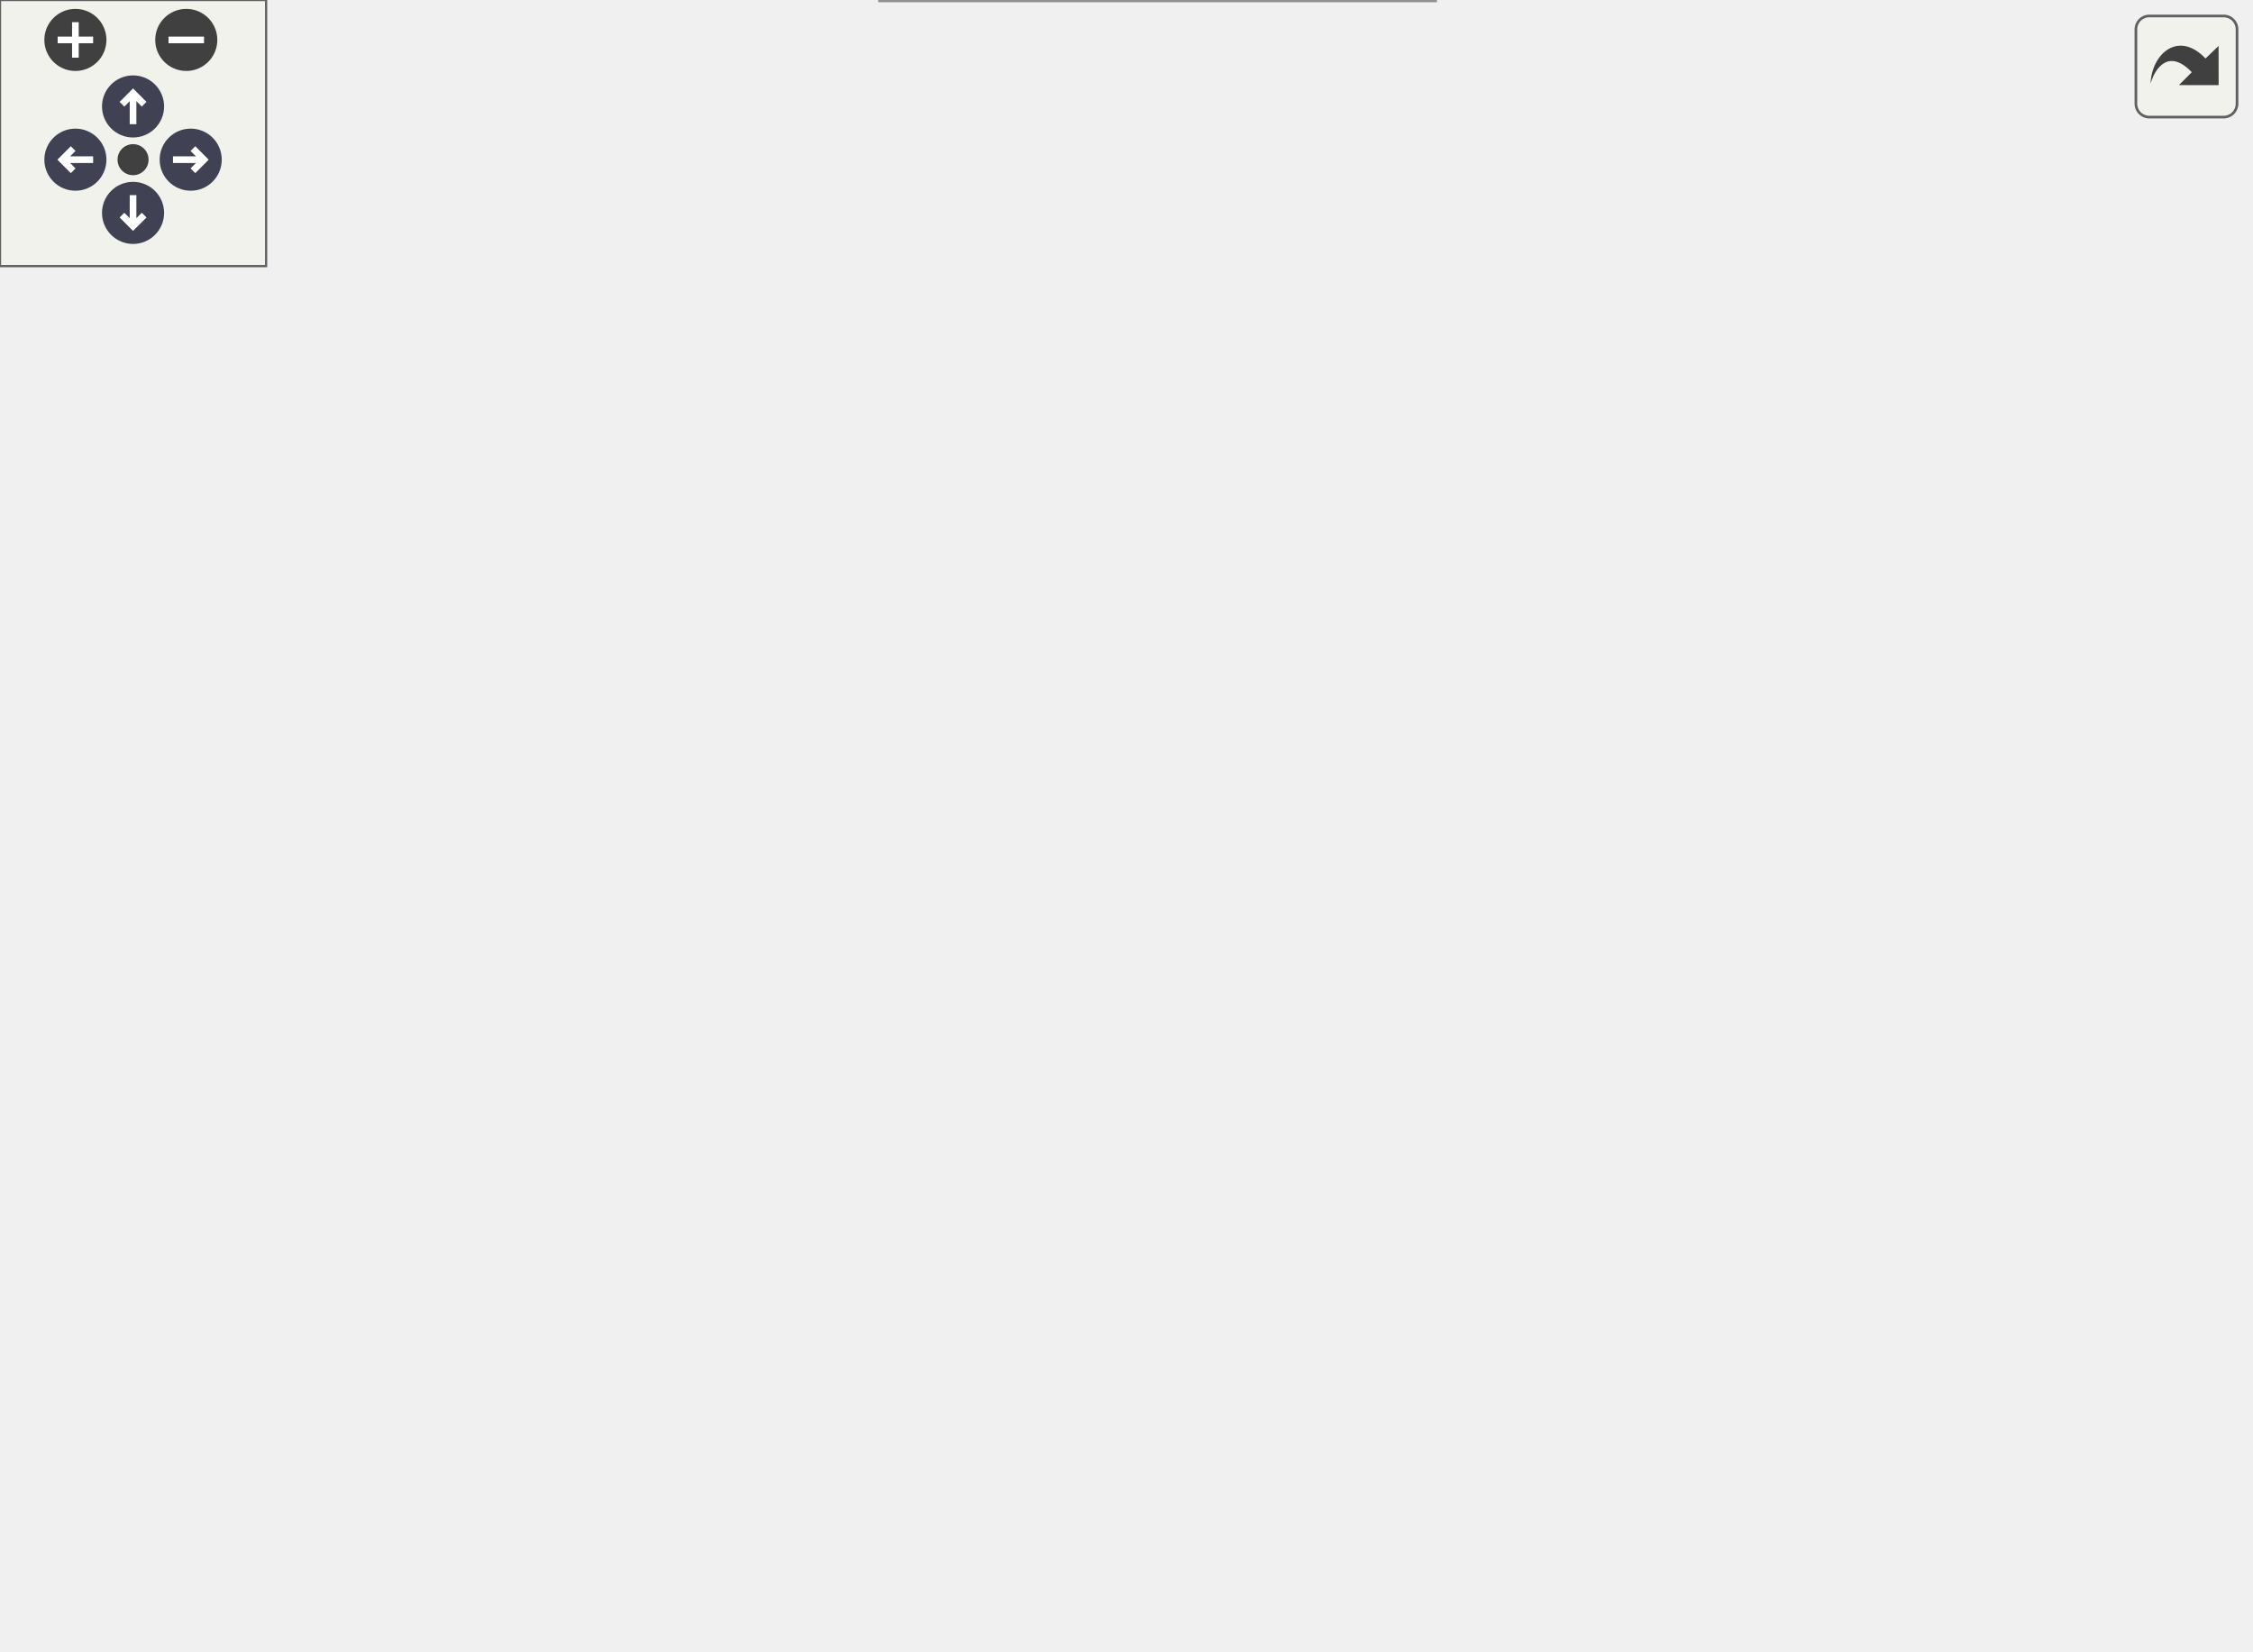
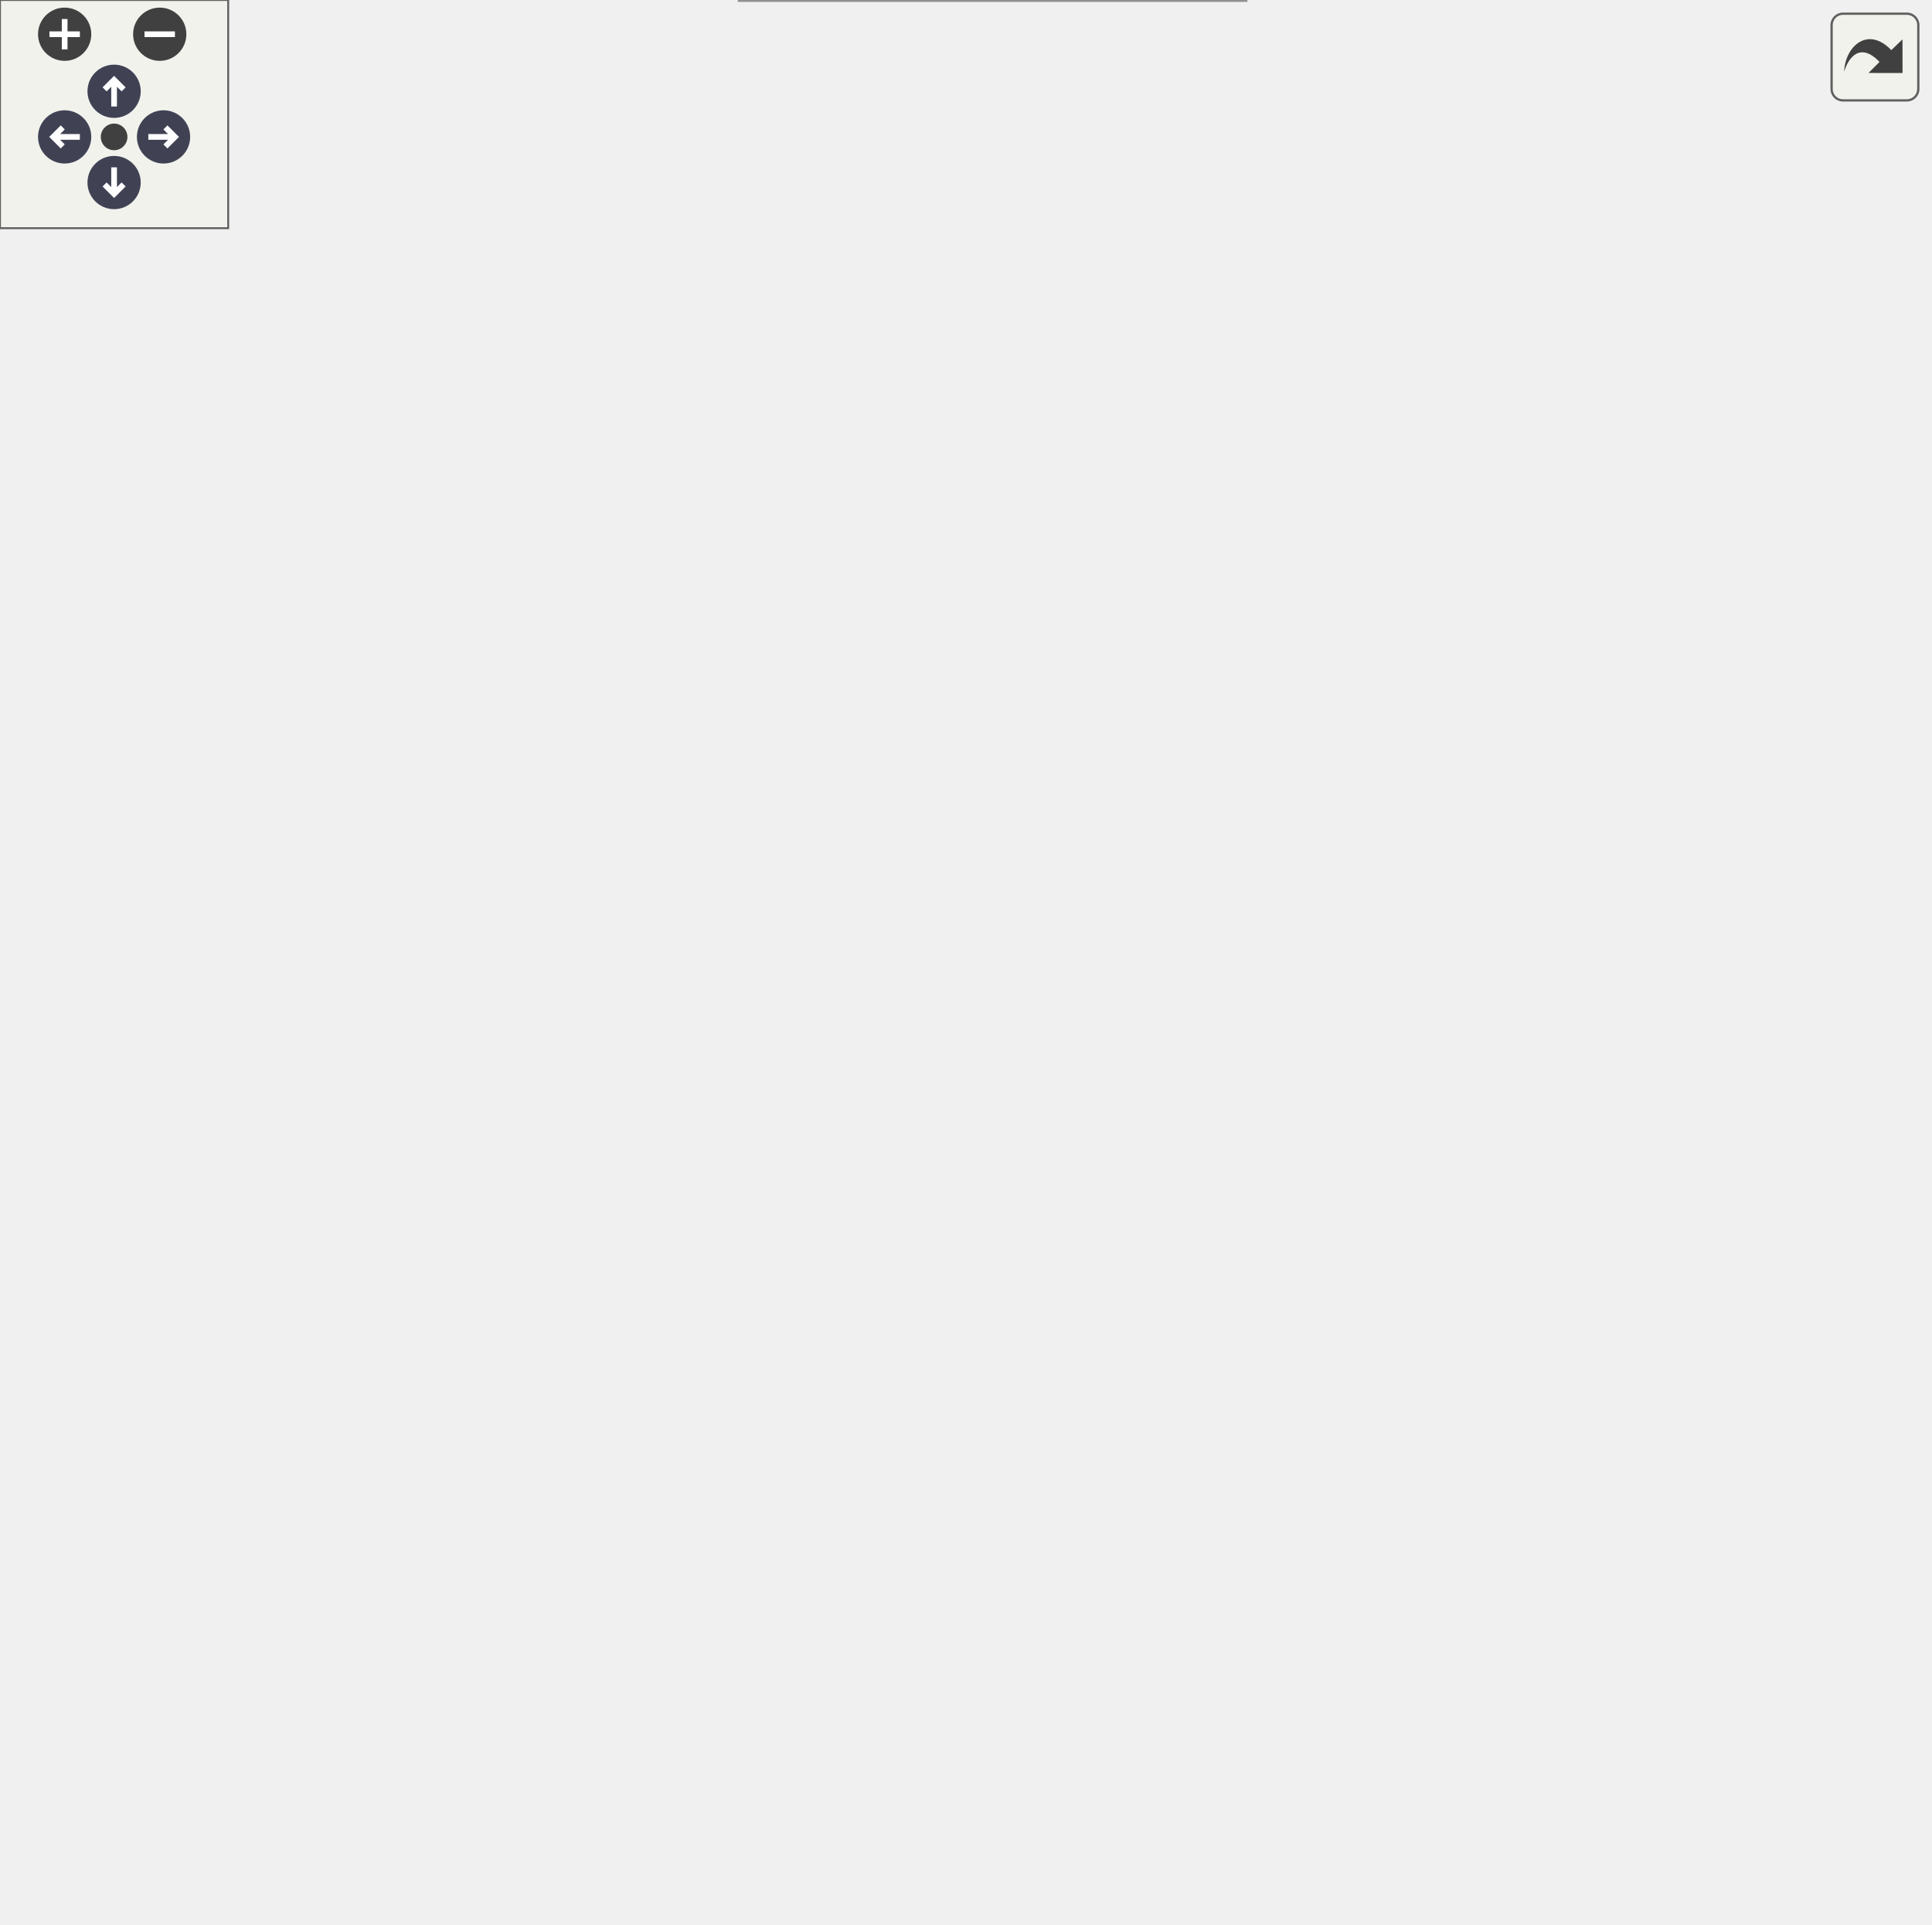
<svg xmlns="http://www.w3.org/2000/svg" xmlns:xlink="http://www.w3.org/1999/xlink" id="main" version="1.1" xml:space="preserve">
  <style type="text/css">
.node, .edge {opacity: 0.7;}
.node.selected, .edge.selected {opacity: 1;}
.edge:hover path { stroke: red; }
.edge:hover polygon { stroke: red; fill: red; }
</style>
  <defs>
    <circle id="rim" cx="0" cy="0" r="7" />
    <circle id="rim2" cx="0" cy="0" r="3.5" />
    <g id="zoomPlus">
      <use xlink:href="#rim" fill="#404040">
        <set attributeName="fill" to="#808080" begin="zoomplus.mouseover" end="zoomplus.mouseout" />
      </use>
      <path d="M-4,0h8M0,-4v8" fill="none" stroke="white" stroke-width="1.5" pointer-events="none" />
    </g>
    <g id="zoomMin">
      <use xlink:href="#rim" fill="#404040">
        <set attributeName="fill" to="#808080" begin="zoomminus.mouseover" end="zoomminus.mouseout" />
      </use>
      <path d="M-4,0h8" fill="none" stroke="white" stroke-width="1.5" pointer-events="none" />
    </g>
    <g id="arrowUp" transform="translate(30 24)">
      <use xlink:href="#rim" />
      <path pointer-events="none" fill="none" stroke="white" stroke-width="1.5" d="M0,-3.0v7 M-2.5,-0.5L0,-3.0L2.5,-0.5" />
    </g>
    <g id="arrowRight" transform="rotate(90) translate(36 -43)">
      <use xlink:href="#rim" />
      <path pointer-events="none" fill="none" stroke="white" stroke-width="1.5" d="M0,-3.0v7 M-2.5,-0.5L0,-3.0L2.5,-0.5" />
    </g>
    <g id="arrowDown" transform="rotate(180) translate(-30 -48)">
      <use xlink:href="#rim" />
      <path pointer-events="none" fill="none" stroke="white" stroke-width="1.5" d="M0,-3.0v7 M-2.5,-0.5L0,-3.0L2.5,-0.5" />
    </g>
    <g id="arrowLeft" transform="rotate(270) translate(-36 17)">
      <use xlink:href="#rim" />
      <path pointer-events="none" fill="none" stroke="white" stroke-width="1.5" d="M0,-3.0v7 M-2.5,-0.5L0,-3.0L2.5,-0.5" />
    </g>
    <g id="resetDef">
      <use xlink:href="#rim2" fill="#404040">
        <set attributeName="fill" to="#808080" begin="reset.mouseover" end="reset.mouseout" />
      </use>
    </g>
  </defs>
  <svg id="graph" class="graph">
    <g id="viewport">
      <g id="Node000001" class="node">
        <g id="a_Node000001">
          <a xlink:title=" ">
-             <polygon fill="#999999" stroke="#666666" points="155,-191.5 0,-191.5 0,-139.5 155,-139.5 155,-191.5" />
-             <text text-anchor="start" x="8" y="-179.5" font-family="Helvetica,sans-Serif" font-size="10.00">precice::acceleration</text>
-             <text text-anchor="start" x="8" y="-168.5" font-family="Helvetica,sans-Serif" font-size="10.00">::IQNIMVJAcceleration</text>
-             <text text-anchor="start" x="8" y="-157.5" font-family="Helvetica,sans-Serif" font-size="10.00">::specializedInitializeVectors</text>
-             <text text-anchor="middle" x="77.5" y="-146.5" font-family="Helvetica,sans-Serif" font-size="10.00">AndPreconditioner</text>
+             <polygon fill="#999999" stroke="#666666" points="155,-274.5 0,-274.5 0,-222.5 155,-222.5 155,-274.5" />
+             <text text-anchor="start" x="8" y="-262.5" font-family="Helvetica,sans-Serif" font-size="10.00">precice::acceleration</text>
+             <text text-anchor="start" x="8" y="-251.5" font-family="Helvetica,sans-Serif" font-size="10.00">::IQNIMVJAcceleration</text>
+             <text text-anchor="start" x="8" y="-240.5" font-family="Helvetica,sans-Serif" font-size="10.00">::specializedInitializeVectors</text>
+             <text text-anchor="middle" x="77.5" y="-229.5" font-family="Helvetica,sans-Serif" font-size="10.00">AndPreconditioner</text>
          </a>
        </g>
      </g>
      <g id="Node000002" class="node">
        <g id="a_Node000002">
          <a target="_parent" xlink:href="http://en.cppreference.com/w/cpp/container/vector/back.html#" xlink:title=" ">
-             <polygon fill="white" stroke="#666666" points="486,-296 388,-296 388,-277 486,-277 486,-296" />
-             <text text-anchor="middle" x="437" y="-284" font-family="Helvetica,sans-Serif" font-size="10.00">std::vector::back</text>
+             <polygon fill="white" stroke="#666666" points="486,-355 388,-355 388,-336 486,-336 486,-355" />
+             <text text-anchor="middle" x="437" y="-343" font-family="Helvetica,sans-Serif" font-size="10.00">std::vector::back</text>
          </a>
        </g>
      </g>
      <g id="edge1_Node000001_Node000002" class="edge">
        <g id="a_edge1_Node000001_Node000002">
          <a xlink:title=" ">
-             <path fill="none" stroke="#63b8ff" d="M92.23,-191.57C110.2,-222.54 144.91,-272.65 191,-293.5 256.83,-323.28 343.12,-310.48 393.77,-298.48" />
-             <polygon fill="#63b8ff" stroke="#63b8ff" points="394.84,-301.82 403.71,-296.02 393.16,-295.02 394.84,-301.82" />
+             <path fill="none" stroke="#63b8ff" d="M86.1,-274.78C99.57,-315.86 131.92,-393.95 191,-426.5 245.5,-456.53 272.11,-446.58 331,-426.5 367.96,-413.9 402.04,-382.43 420.83,-362.64" />
+             <polygon fill="#63b8ff" stroke="#63b8ff" points="423.49,-364.92 427.69,-355.2 418.34,-360.17 423.49,-364.92" />
          </a>
        </g>
      </g>
      <g id="Node000003" class="node">
        <g id="a_Node000003">
-           <a xlink:href="classprecice_1_1acceleration_1_1BaseQNAcceleration.html#aafaf4e7716db0218c61b1ede572cdf8d" target="_top" xlink:title=" ">
-             <polygon fill="white" stroke="#666666" points="322,-284 200,-284 200,-243 322,-243 322,-284" />
-             <text text-anchor="start" x="208" y="-272" font-family="Helvetica,sans-Serif" font-size="10.00">precice::acceleration</text>
-             <text text-anchor="start" x="208" y="-261" font-family="Helvetica,sans-Serif" font-size="10.00">::BaseQNAcceleration</text>
-             <text text-anchor="middle" x="261" y="-250" font-family="Helvetica,sans-Serif" font-size="10.00">::getLSSystemRows</text>
+           <a target="_parent" xlink:href="http://en.cppreference.com/w/cpp/container/deque/clear.html#" xlink:title=" ">
+             <polygon fill="white" stroke="#666666" points="310,-417 212,-417 212,-398 310,-398 310,-417" />
+             <text text-anchor="middle" x="261" y="-405" font-family="Helvetica,sans-Serif" font-size="10.00">std::deque::clear</text>
          </a>
        </g>
      </g>
      <g id="edge2_Node000001_Node000003" class="edge">
        <g id="a_edge2_Node000001_Node000003">
          <a xlink:title=" ">
-             <path fill="none" stroke="#63b8ff" d="M123.97,-191.52C144.36,-203.05 168.78,-216.65 191,-228.5 196.97,-231.69 203.27,-234.97 209.53,-238.2" />
-             <polygon fill="#63b8ff" stroke="#63b8ff" points="208.13,-241.42 218.63,-242.86 211.32,-235.19 208.13,-241.42" />
+             <path fill="none" stroke="#63b8ff" d="M92.3,-274.6C110.58,-306.59 145.84,-360.15 191,-389.5 194.56,-391.81 198.41,-393.83 202.4,-395.59" />
+             <polygon fill="#63b8ff" stroke="#63b8ff" points="201.32,-398.92 211.91,-399.24 203.83,-392.39 201.32,-398.92" />
          </a>
        </g>
      </g>
      <g id="Node000004" class="node">
        <g id="a_Node000004">
-           <a xlink:href="classprecice_1_1utils_1_1IntraComm.html#a946589c66048ff3058ffa078d54b6073" target="_top" xlink:title="True if this process is running in parallel.">
-             <polygon fill="white" stroke="#666666" points="507,-255.5 367,-255.5 367,-225.5 507,-225.5 507,-255.5" />
-             <text text-anchor="start" x="375" y="-243.5" font-family="Helvetica,sans-Serif" font-size="10.00">precice::utils::IntraComm</text>
-             <text text-anchor="middle" x="437" y="-232.5" font-family="Helvetica,sans-Serif" font-size="10.00">::isParallel</text>
-           </a>
-         </g>
-       </g>
-       <g id="edge7_Node000001_Node000004" class="edge">
-         <g id="a_edge7_Node000001_Node000004">
-           <a xlink:title=" ">
-             <path fill="none" stroke="#63b8ff" d="M155.19,-186C167.15,-188.98 179.38,-191.92 191,-194.5 246.12,-206.76 308.69,-218.48 356.8,-227.01" />
-             <polygon fill="#63b8ff" stroke="#63b8ff" points="356.39,-230.49 366.84,-228.78 357.6,-223.6 356.39,-230.49" />
+           <a target="_parent" xlink:href="http://en.cppreference.com/w/cpp/container/vector/clear.html#" xlink:title=" ">
+             <polygon fill="white" stroke="#666666" points="310,-380 212,-380 212,-361 310,-361 310,-380" />
+             <text text-anchor="middle" x="261" y="-368" font-family="Helvetica,sans-Serif" font-size="10.00">std::vector::clear</text>
+           </a>
+         </g>
+       </g>
+       <g id="edge3_Node000001_Node000004" class="edge">
+         <g id="a_edge3_Node000001_Node000004">
+           <a xlink:title=" ">
+             <path fill="none" stroke="#63b8ff" d="M99.92,-274.59C120.79,-298.32 154.6,-332.58 191,-352.5 194.5,-354.42 198.22,-356.14 202.04,-357.68" />
+             <polygon fill="#63b8ff" stroke="#63b8ff" points="201.09,-361.06 211.69,-361.16 203.47,-354.47 201.09,-361.06" />
          </a>
        </g>
      </g>
      <g id="Node000005" class="node">
        <g id="a_Node000005">
+           <a xlink:href="classprecice_1_1acceleration_1_1BaseQNAcceleration.html#aafaf4e7716db0218c61b1ede572cdf8d" target="_top" xlink:title=" ">
+             <polygon fill="white" stroke="#666666" points="322,-343 200,-343 200,-302 322,-302 322,-343" />
+             <text text-anchor="start" x="208" y="-331" font-family="Helvetica,sans-Serif" font-size="10.00">precice::acceleration</text>
+             <text text-anchor="start" x="208" y="-320" font-family="Helvetica,sans-Serif" font-size="10.00">::BaseQNAcceleration</text>
+             <text text-anchor="middle" x="261" y="-309" font-family="Helvetica,sans-Serif" font-size="10.00">::getLSSystemRows</text>
+           </a>
+         </g>
+       </g>
+       <g id="edge4_Node000001_Node000005" class="edge">
+         <g id="a_edge4_Node000001_Node000005">
+           <a xlink:title=" ">
+             <path fill="none" stroke="#63b8ff" d="M142.49,-274.59C161.26,-282.24 181.71,-290.58 200.21,-298.12" />
+             <polygon fill="#63b8ff" stroke="#63b8ff" points="199.11,-301.45 209.69,-301.99 201.75,-294.97 199.11,-301.45" />
+           </a>
+         </g>
+       </g>
+       <g id="Node000006" class="node">
+         <g id="a_Node000006">
+           <a xlink:href="classprecice_1_1utils_1_1IntraComm.html#a946589c66048ff3058ffa078d54b6073" target="_top" xlink:title="True if this process is running in parallel.">
+             <polygon fill="white" stroke="#666666" points="507,-314.5 367,-314.5 367,-284.5 507,-284.5 507,-314.5" />
+             <text text-anchor="start" x="375" y="-302.5" font-family="Helvetica,sans-Serif" font-size="10.00">precice::utils::IntraComm</text>
+             <text text-anchor="middle" x="437" y="-291.5" font-family="Helvetica,sans-Serif" font-size="10.00">::isParallel</text>
+           </a>
+         </g>
+       </g>
+       <g id="edge9_Node000001_Node000006" class="edge">
+         <g id="a_edge9_Node000001_Node000006">
+           <a xlink:title=" ">
+             <path fill="none" stroke="#63b8ff" d="M155.19,-259.44C214.64,-267.92 296.73,-279.63 356.8,-288.2" />
+             <polygon fill="#63b8ff" stroke="#63b8ff" points="356.6,-291.71 366.99,-289.66 357.59,-284.78 356.6,-291.71" />
+           </a>
+         </g>
+       </g>
+       <g id="Node000007" class="node">
+         <g id="a_Node000007">
          <a xlink:href="classprecice_1_1acceleration_1_1impl_1_1SVDFactorization.html#a480e6088ab95c7615d3c8353b3b344da" target="_top" xlink:title=": returns the truncation threshold for the SVD">
+             <polygon fill="white" stroke="#666666" points="327.5,-245 194.5,-245 194.5,-204 327.5,-204 327.5,-245" />
+             <text text-anchor="start" x="202.5" y="-233" font-family="Helvetica,sans-Serif" font-size="10.00">precice::acceleration</text>
+             <text text-anchor="start" x="202.5" y="-222" font-family="Helvetica,sans-Serif" font-size="10.00">::impl::SVDFactorization</text>
+             <text text-anchor="middle" x="261" y="-211" font-family="Helvetica,sans-Serif" font-size="10.00">::getThreshold</text>
+           </a>
+         </g>
+       </g>
+       <g id="edge7_Node000001_Node000007" class="edge">
+         <g id="a_edge7_Node000001_Node000007">
+           <a xlink:title=" ">
+             <path fill="none" stroke="#63b8ff" d="M155.21,-238.36C164.9,-237.07 174.82,-235.76 184.49,-234.48" />
+             <polygon fill="#63b8ff" stroke="#63b8ff" points="185.01,-237.95 194.47,-233.17 184.1,-231.01 185.01,-237.95" />
+           </a>
+         </g>
+       </g>
+       <g id="Node000008" class="node">
+         <g id="a_Node000008">
+           <a xlink:href="classprecice_1_1acceleration_1_1impl_1_1SVDFactorization.html#a40ba118eed3cf9db0b1d271d2867ba34" target="_top" xlink:title=": initializes the updated SVD factorization, i.e., sets the object for parallel matrix-matrix operati...">
            <polygon fill="white" stroke="#666666" points="327.5,-186 194.5,-186 194.5,-145 327.5,-145 327.5,-186" />
            <text text-anchor="start" x="202.5" y="-174" font-family="Helvetica,sans-Serif" font-size="10.00">precice::acceleration</text>
            <text text-anchor="start" x="202.5" y="-163" font-family="Helvetica,sans-Serif" font-size="10.00">::impl::SVDFactorization</text>
-             <text text-anchor="middle" x="261" y="-152" font-family="Helvetica,sans-Serif" font-size="10.00">::getThreshold</text>
-           </a>
-         </g>
-       </g>
-       <g id="edge5_Node000001_Node000005" class="edge">
-         <g id="a_edge5_Node000001_Node000005">
-           <a xlink:title=" ">
-             <path fill="none" stroke="#63b8ff" d="M155.21,-165.5C164.8,-165.5 174.61,-165.5 184.19,-165.5" />
-             <polygon fill="#63b8ff" stroke="#63b8ff" points="184.47,-169 194.47,-165.5 184.47,-162 184.47,-169" />
-           </a>
-         </g>
-       </g>
-       <g id="Node000006" class="node">
-         <g id="a_Node000006">
-           <a xlink:href="classprecice_1_1acceleration_1_1impl_1_1SVDFactorization.html#a40ba118eed3cf9db0b1d271d2867ba34" target="_top" xlink:title=": initializes the updated SVD factorization, i.e., sets the object for parallel matrix-matrix operati...">
-             <polygon fill="white" stroke="#666666" points="327.5,-127 194.5,-127 194.5,-86 327.5,-86 327.5,-127" />
-             <text text-anchor="start" x="202.5" y="-115" font-family="Helvetica,sans-Serif" font-size="10.00">precice::acceleration</text>
-             <text text-anchor="start" x="202.5" y="-104" font-family="Helvetica,sans-Serif" font-size="10.00">::impl::SVDFactorization</text>
-             <text text-anchor="middle" x="261" y="-93" font-family="Helvetica,sans-Serif" font-size="10.00">::initialize</text>
-           </a>
-         </g>
-       </g>
-       <g id="edge6_Node000001_Node000006" class="edge">
-         <g id="a_edge6_Node000001_Node000006">
-           <a xlink:title=" ">
-             <path fill="none" stroke="#63b8ff" d="M155.21,-140.56C165.8,-137.12 176.66,-133.59 187.18,-130.17" />
-             <polygon fill="#63b8ff" stroke="#63b8ff" points="188.3,-133.49 196.72,-127.07 186.13,-126.83 188.3,-133.49" />
-           </a>
-         </g>
-       </g>
-       <g id="Node000007" class="node">
-         <g id="a_Node000007">
+             <text text-anchor="middle" x="261" y="-152" font-family="Helvetica,sans-Serif" font-size="10.00">::initialize</text>
+           </a>
+         </g>
+       </g>
+       <g id="edge8_Node000001_Node000008" class="edge">
+         <g id="a_edge8_Node000001_Node000008">
+           <a xlink:title=" ">
+             <path fill="none" stroke="#63b8ff" d="M131.47,-222.41C150.18,-213.37 171.44,-203.3 191,-194.5 194.18,-193.07 197.45,-191.62 200.75,-190.18" />
+             <polygon fill="#63b8ff" stroke="#63b8ff" points="202.34,-193.3 210.12,-186.12 199.56,-186.88 202.34,-193.3" />
+           </a>
+         </g>
+       </g>
+       <g id="Node000009" class="node">
+         <g id="a_Node000009">
          <a xlink:href="classprecice_1_1utils_1_1IntraComm.html#a3e69605ac1a3f9f8c82471ba52624f5d" target="_top" xlink:title="True if this process is running the primary rank.">
-             <polygon fill="white" stroke="#666666" points="331,-67.5 191,-67.5 191,-37.5 331,-37.5 331,-67.5" />
-             <text text-anchor="start" x="199" y="-55.5" font-family="Helvetica,sans-Serif" font-size="10.00">precice::utils::IntraComm</text>
-             <text text-anchor="middle" x="261" y="-44.5" font-family="Helvetica,sans-Serif" font-size="10.00">::isPrimary</text>
-           </a>
-         </g>
-       </g>
-       <g id="edge8_Node000001_Node000007" class="edge">
-         <g id="a_edge8_Node000001_Node000007">
-           <a xlink:title=" ">
-             <path fill="none" stroke="#63b8ff" d="M106.21,-139.21C127.9,-119.76 159.56,-93.76 191,-76.5 194.1,-74.8 197.33,-73.19 200.65,-71.66" />
-             <polygon fill="#63b8ff" stroke="#63b8ff" points="202.32,-74.75 210.13,-67.59 199.56,-68.32 202.32,-74.75" />
-           </a>
-         </g>
-       </g>
-       <g id="Node000008" class="node">
-         <g id="a_Node000008">
+             <polygon fill="white" stroke="#666666" points="331,-126.5 191,-126.5 191,-96.5 331,-96.5 331,-126.5" />
+             <text text-anchor="start" x="199" y="-114.5" font-family="Helvetica,sans-Serif" font-size="10.00">precice::utils::IntraComm</text>
+             <text text-anchor="middle" x="261" y="-103.5" font-family="Helvetica,sans-Serif" font-size="10.00">::isPrimary</text>
+           </a>
+         </g>
+       </g>
+       <g id="edge10_Node000001_Node000009" class="edge">
+         <g id="a_edge10_Node000001_Node000009">
+           <a xlink:title=" ">
+             <path fill="none" stroke="#63b8ff" d="M98.66,-222.21C119.36,-196.84 153.74,-158.92 191,-135.5 193.6,-133.87 196.33,-132.33 199.13,-130.88" />
+             <polygon fill="#63b8ff" stroke="#63b8ff" points="200.74,-133.98 208.3,-126.56 197.76,-127.65 200.74,-133.98" />
+           </a>
+         </g>
+       </g>
+       <g id="Node000010" class="node">
+         <g id="a_Node000010">
          <a target="_parent" xlink:href="http://en.cppreference.com/w/cpp/container/deque/push_front.html#" xlink:title=" ">
-             <polygon fill="white" stroke="#666666" points="323.5,-19 198.5,-19 198.5,0 323.5,0 323.5,-19" />
-             <text text-anchor="middle" x="261" y="-7" font-family="Helvetica,sans-Serif" font-size="10.00">std::deque::push_front</text>
-           </a>
-         </g>
-       </g>
-       <g id="edge9_Node000001_Node000008" class="edge">
-         <g id="a_edge9_Node000001_Node000008">
-           <a xlink:title=" ">
-             <path fill="none" stroke="#63b8ff" d="M93.04,-139.43C111.7,-108.36 146.99,-57.08 191,-28.5 194.16,-26.45 197.53,-24.62 201.03,-22.99" />
-             <polygon fill="#63b8ff" stroke="#63b8ff" points="202.58,-26.13 210.51,-19.1 199.93,-19.65 202.58,-26.13" />
-           </a>
-         </g>
-       </g>
-       <g id="edge3_Node000003_Node000002" class="edge">
-         <g id="a_edge3_Node000003_Node000002">
-           <a xlink:title=" ">
-             <path fill="none" stroke="#63b8ff" d="M322.37,-271.48C340.26,-273.84 359.81,-276.43 377.57,-278.78" />
-             <polygon fill="#63b8ff" stroke="#63b8ff" points="377.42,-282.29 387.79,-280.13 378.34,-275.35 377.42,-282.29" />
-           </a>
-         </g>
-       </g>
-       <g id="edge4_Node000003_Node000004" class="edge">
-         <g id="a_edge4_Node000003_Node000004">
-           <a xlink:title=" ">
-             <path fill="none" stroke="#63b8ff" d="M322.37,-255.52C333.45,-254.06 345.17,-252.51 356.71,-250.98" />
-             <polygon fill="#63b8ff" stroke="#63b8ff" points="357.33,-254.43 366.79,-249.65 356.41,-247.49 357.33,-254.43" />
+             <polygon fill="white" stroke="#666666" points="323.5,-78 198.5,-78 198.5,-59 323.5,-59 323.5,-78" />
+             <text text-anchor="middle" x="261" y="-66" font-family="Helvetica,sans-Serif" font-size="10.00">std::deque::push_front</text>
+           </a>
+         </g>
+       </g>
+       <g id="edge11_Node000001_Node000010" class="edge">
+         <g id="a_edge11_Node000001_Node000010">
+           <a xlink:title=" ">
+             <path fill="none" stroke="#63b8ff" d="M89.8,-222.22C106.59,-186.31 141.56,-122.41 191,-87.5 193.74,-85.56 196.67,-83.83 199.72,-82.27" />
+             <polygon fill="#63b8ff" stroke="#63b8ff" points="201.42,-85.34 209.15,-78.09 198.59,-78.94 201.42,-85.34" />
+           </a>
+         </g>
+       </g>
+       <g id="Node000011" class="node">
+         <g id="a_Node000011">
+           <a xlink:href="classprecice_1_1acceleration_1_1impl_1_1SVDFactorization.html#a871bb4cb30778e91d6693adb2070740c" target="_top" xlink:title=": resets the SVD factorization">
+             <polygon fill="white" stroke="#666666" points="327.5,-41 194.5,-41 194.5,0 327.5,0 327.5,-41" />
+             <text text-anchor="start" x="202.5" y="-29" font-family="Helvetica,sans-Serif" font-size="10.00">precice::acceleration</text>
+             <text text-anchor="start" x="202.5" y="-18" font-family="Helvetica,sans-Serif" font-size="10.00">::impl::SVDFactorization</text>
+             <text text-anchor="middle" x="261" y="-7" font-family="Helvetica,sans-Serif" font-size="10.00">::reset</text>
+           </a>
+         </g>
+       </g>
+       <g id="edge12_Node000001_Node000011" class="edge">
+         <g id="a_edge12_Node000001_Node000011">
+           <a xlink:title=" ">
+             <path fill="none" stroke="#63b8ff" d="M87,-222.33C101.82,-180.49 136.14,-98.3 191,-49.5 191.98,-48.63 193,-47.77 194.04,-46.95" />
+             <polygon fill="#63b8ff" stroke="#63b8ff" points="196.27,-49.66 202.45,-41.05 192.25,-43.92 196.27,-49.66" />
+           </a>
+         </g>
+       </g>
+       <g id="edge5_Node000005_Node000002" class="edge">
+         <g id="a_edge5_Node000005_Node000002">
+           <a xlink:title=" ">
+             <path fill="none" stroke="#63b8ff" d="M322.37,-330.48C340.26,-332.84 359.81,-335.43 377.57,-337.78" />
+             <polygon fill="#63b8ff" stroke="#63b8ff" points="377.42,-341.29 387.79,-339.13 378.34,-334.35 377.42,-341.29" />
+           </a>
+         </g>
+       </g>
+       <g id="edge6_Node000005_Node000006" class="edge">
+         <g id="a_edge6_Node000005_Node000006">
+           <a xlink:title=" ">
+             <path fill="none" stroke="#63b8ff" d="M322.37,-314.52C333.45,-313.06 345.17,-311.51 356.71,-309.98" />
+             <polygon fill="#63b8ff" stroke="#63b8ff" points="357.33,-313.43 366.79,-308.65 356.41,-306.49 357.33,-313.43" />
          </a>
        </g>
      </g>
    </g>
  </svg>
  <g id="navigator" transform="translate(0 0)" fill="#404254">
    <rect fill="#f2f5e9" fill-opacity="0.5" stroke="#606060" stroke-width=".5" x="0" y="0" width="60" height="60" />
    <use id="zoomplus" xlink:href="#zoomPlus" x="17" y="9" />
    <use id="zoomminus" xlink:href="#zoomMin" x="42" y="9" />
    <use id="reset" xlink:href="#resetDef" x="30" y="36" />
    <use id="arrowup" xlink:href="#arrowUp" x="0" y="0" />
    <use id="arrowright" xlink:href="#arrowRight" x="0" y="0" />
    <use id="arrowdown" xlink:href="#arrowDown" x="0" y="0" />
    <use id="arrowleft" xlink:href="#arrowLeft" x="0" y="0" />
  </g>
  <svg viewBox="0 0 15 15" width="100%" height="30px" preserveAspectRatio="xMaxYMin meet">
    <g id="arrow_out" transform="scale(0.3 0.3)">
      <a xlink:href="classprecice_1_1acceleration_1_1IQNIMVJAcceleration_a459c40093fc02112b658ef38567cda48_cgraph_org.svg" target="_base">
        <rect id="button" ry="5" rx="5" y="6" x="6" height="38" width="38" fill="#f2f5e9" fill-opacity="0.5" stroke="#606060" stroke-width="1.0" />
        <path id="arrow" d="M 11.5,31.437 C 11.94,20.098 22.043,11.323 32.159,21.979 L 37.069,17.246 C 37.069,17.246 37.088,32 37.088,32 L 22.16,31.978 C 22.16,31.978 26.998,27.14 26.998,27.14 C 18.529,18.264 13.292,25.23 11.5,31.437 z" style="fill:#404040;" />
      </a>
    </g>
  </svg>
  <style type="text/css">

[data-mouse-over-selected='false'] { opacity: 0.7; }
[data-mouse-over-selected='true']  { opacity: 1.0; }

</style>
</svg>
